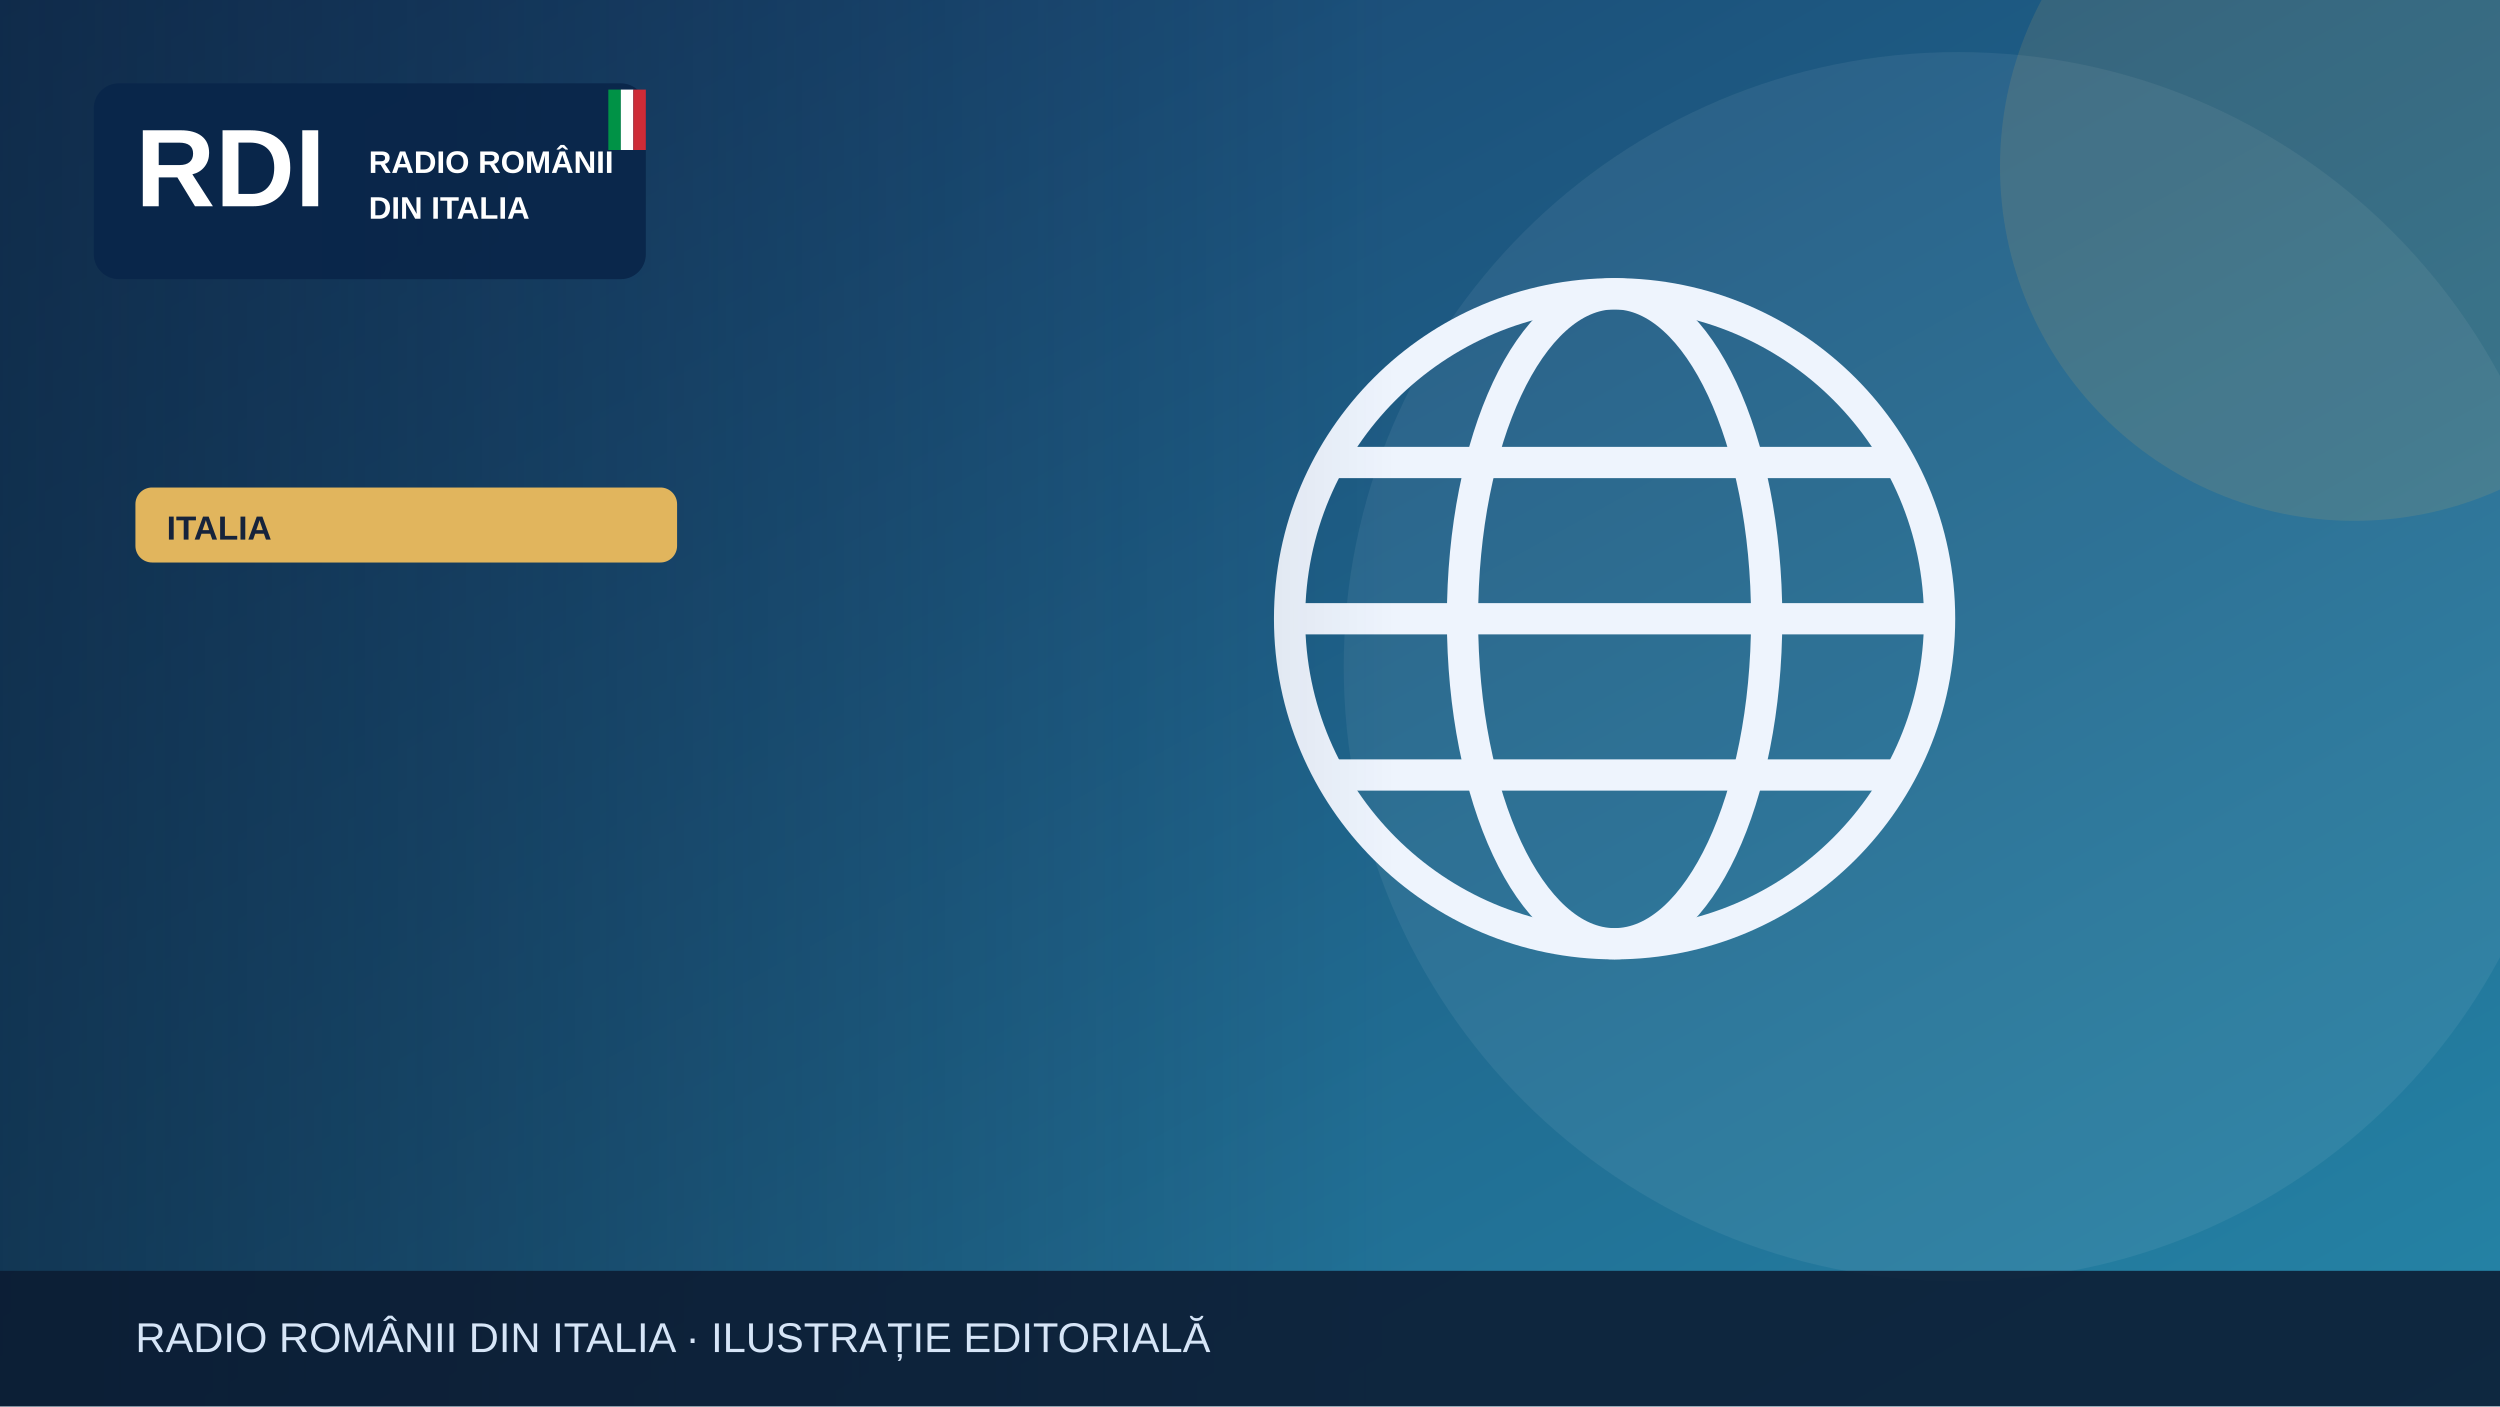
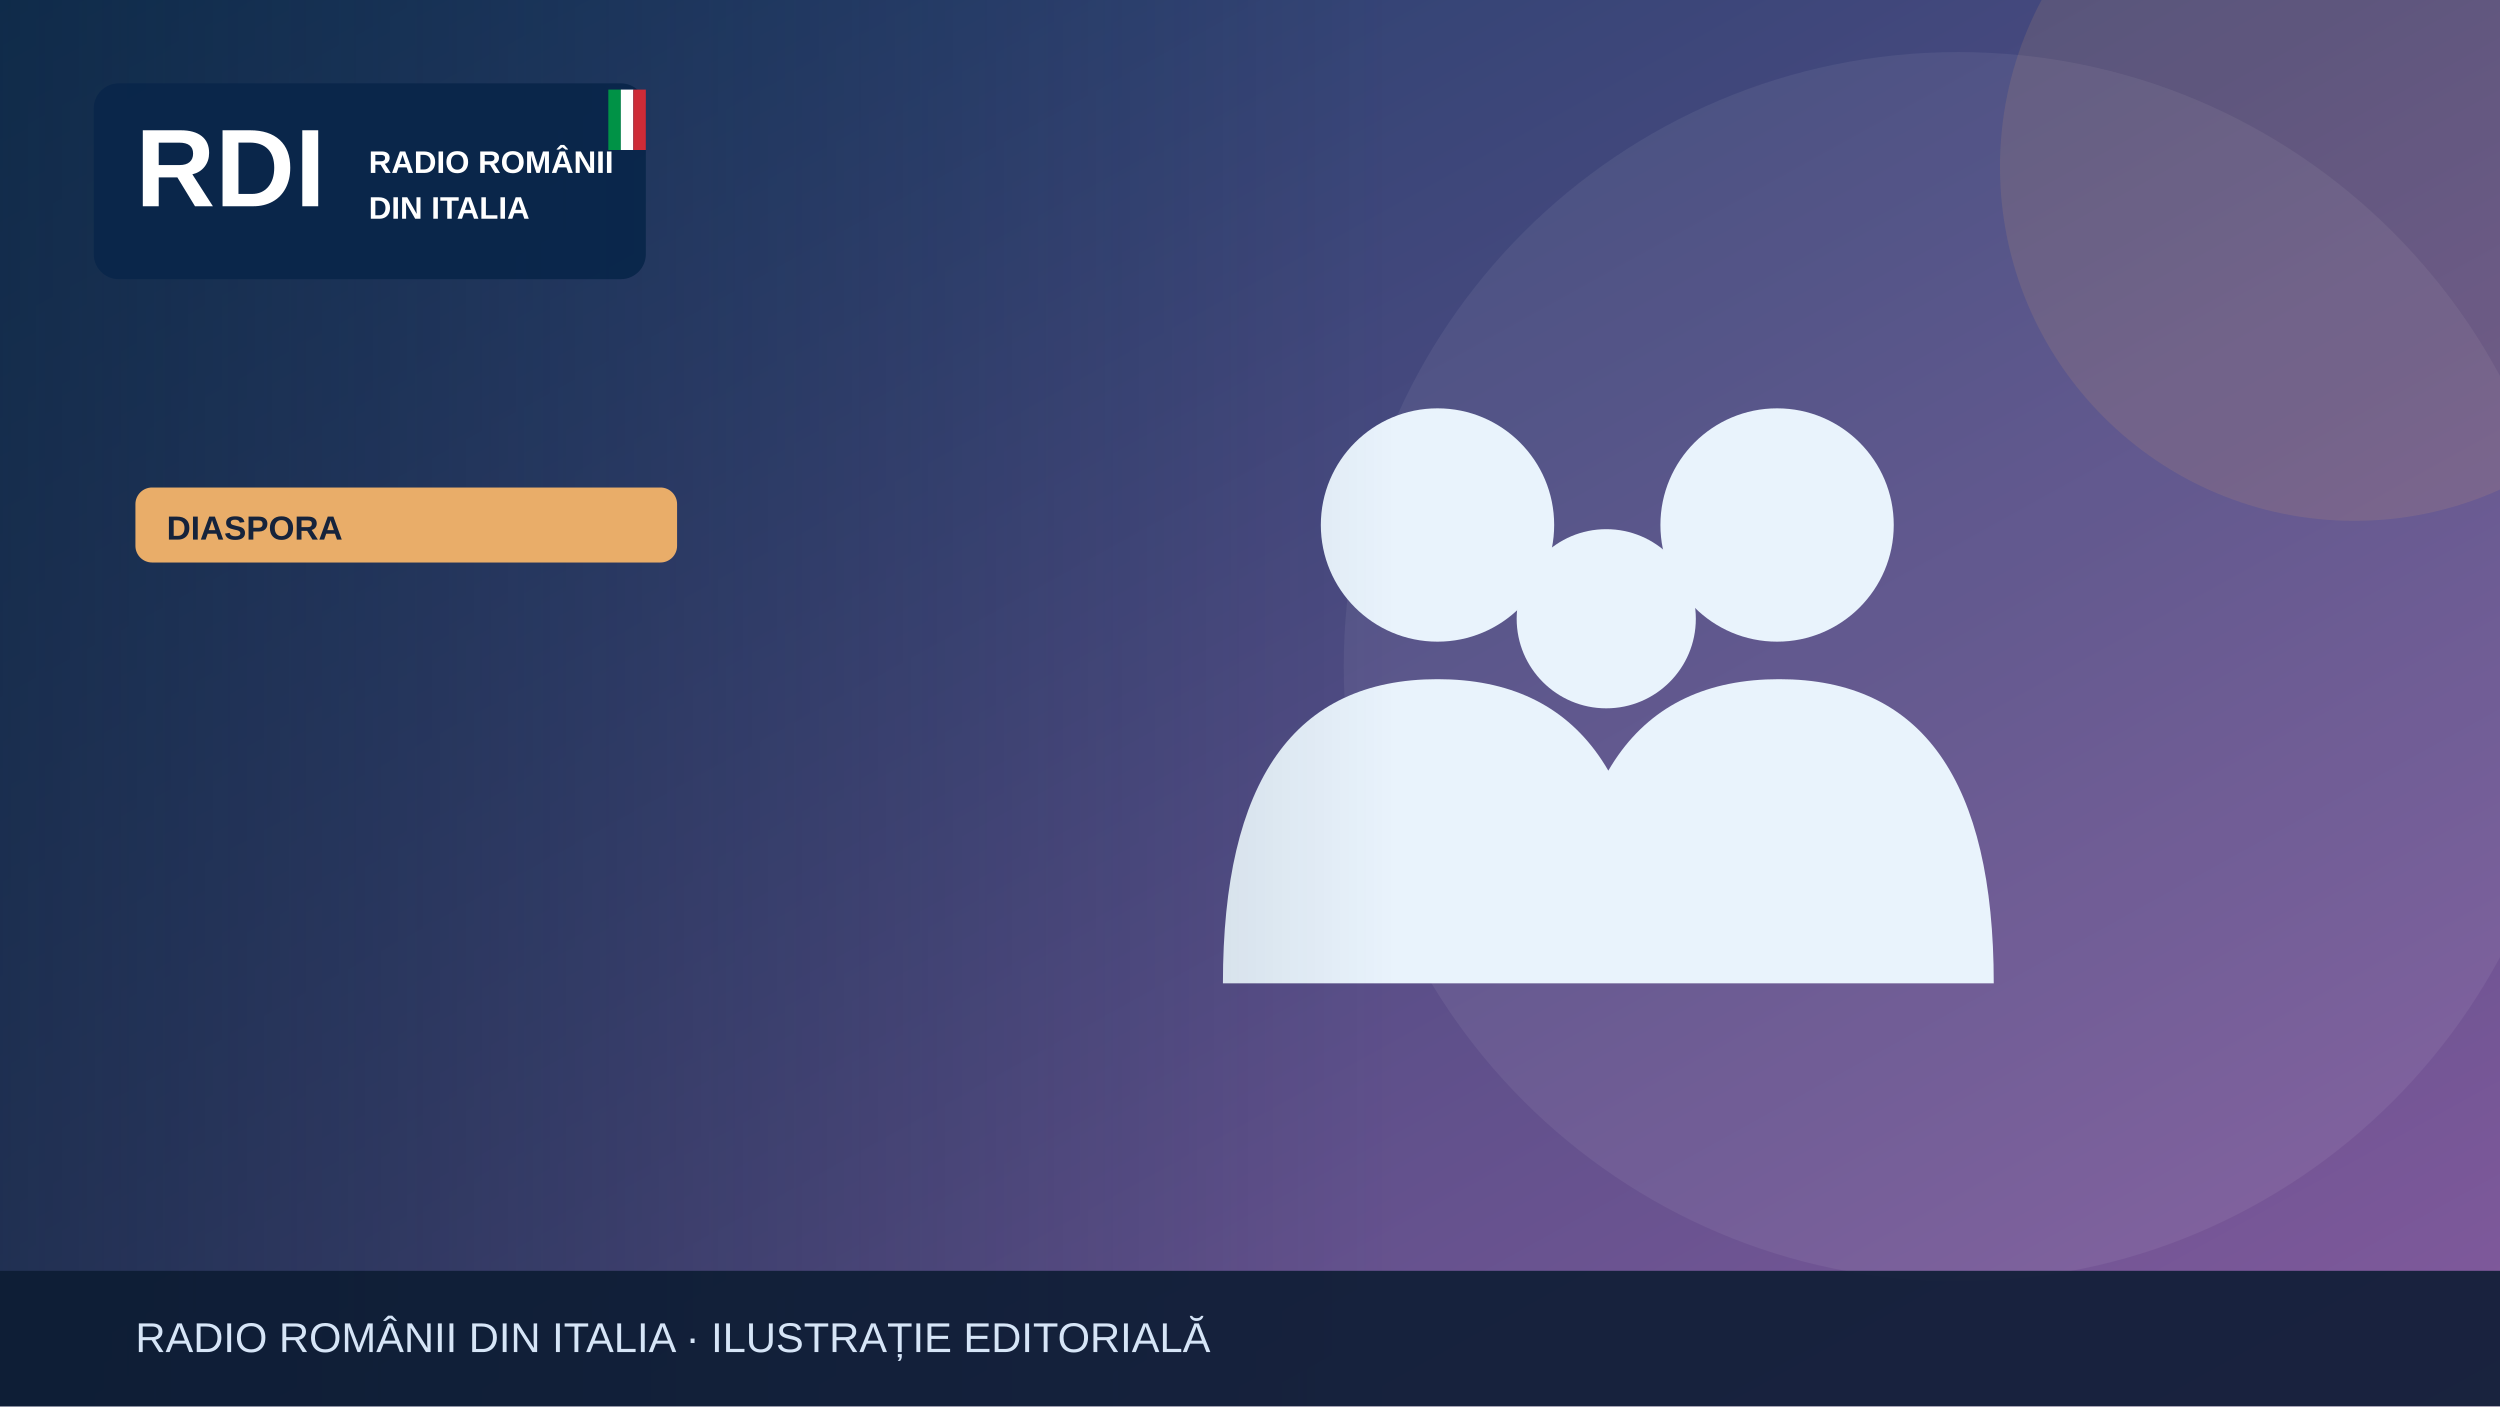
<svg xmlns="http://www.w3.org/2000/svg" width="1200" height="675" viewBox="0 0 1200 675" role="img" aria-label="Illustrazione editoriale RDI">
  <defs>
    <linearGradient id="bg" x2="1" y2="1">
-       <stop stop-color="#183c69" />
-       <stop offset="1" stop-color="#2585a7" />
+       <stop stop-color="#183c67" />
+       <stop offset="1" stop-color="#835a9d" />
    </linearGradient>
    <linearGradient id="shade">
      <stop stop-color="#0b223a" stop-opacity=".65" />
      <stop offset="1" stop-color="#0b223a" stop-opacity="0" />
    </linearGradient>
  </defs>
  <rect width="1200" height="675" fill="url(#bg)" />
  <circle cx="940" cy="320" r="295" fill="#fff" opacity=".065" />
-   <circle cx="1130" cy="80" r="170" fill="#e1b55d" opacity=".13" />
+   <circle cx="1130" cy="80" r="170" fill="#e9ad69" opacity=".13" />
  <g>
-     <g fill="none" stroke="#eef4fd" stroke-width="15">
-       <circle cx="775" cy="297" r="156" />
-       <ellipse cx="775" cy="297" rx="73" ry="156" />
-       <path d="M621 297h308m-290-75h272m-272 150h272" />
+     <g fill="#e9f3fc">
+       <circle cx="690" cy="252" r="56" />
+       <circle cx="853" cy="252" r="56" />
+       <circle cx="771" cy="297" r="43" />
+       <path d="M587 472q0-146 103-146t103 146Zm164 0q0-146 103-146t103 146Z" />
    </g>
  </g>
  <rect x="0" y="0" width="670" height="675" fill="url(#shade)" />
  <rect x="45" y="40" width="265" height="94" rx="12" fill="#09264a" opacity=".97" />
  <text x="65" y="99" font-family="Arial,sans-serif" font-size="53" font-weight="900" fill="white">RDI</text>
  <text x="177" y="83" font-family="Arial,sans-serif" font-size="15" font-weight="800" fill="white">RADIO ROMÂNII</text>
  <text x="177" y="105" font-family="Arial,sans-serif" font-size="15" font-weight="800" fill="white">DIN ITALIA</text>
  <rect x="292" y="43" width="6" height="29" fill="#009246" />
  <rect x="298" y="43" width="6" height="29" fill="#fff" />
  <rect x="304" y="43" width="6" height="29" fill="#ce2b37" />
-   <rect x="65" y="234" width="260" height="36" rx="8" fill="#e1b55d" />
-   <text x="80" y="259" font-family="Arial,sans-serif" font-size="16" font-weight="800" fill="#16233b">ITALIA</text>
+   <rect x="65" y="234" width="260" height="36" rx="8" fill="#e9ad69" />
+   <text x="80" y="259" font-family="Arial,sans-serif" font-size="16" font-weight="800" fill="#16233b">DIASPORA</text>
  <rect y="610" width="1200" height="65" fill="#0b1b32" opacity=".88" />
  <text x="65" y="649" font-family="Arial,sans-serif" font-size="20" fill="#d6e5f7">RADIO ROMÂNII DIN ITALIA · ILUSTRAȚIE EDITORIALĂ</text>
</svg>
